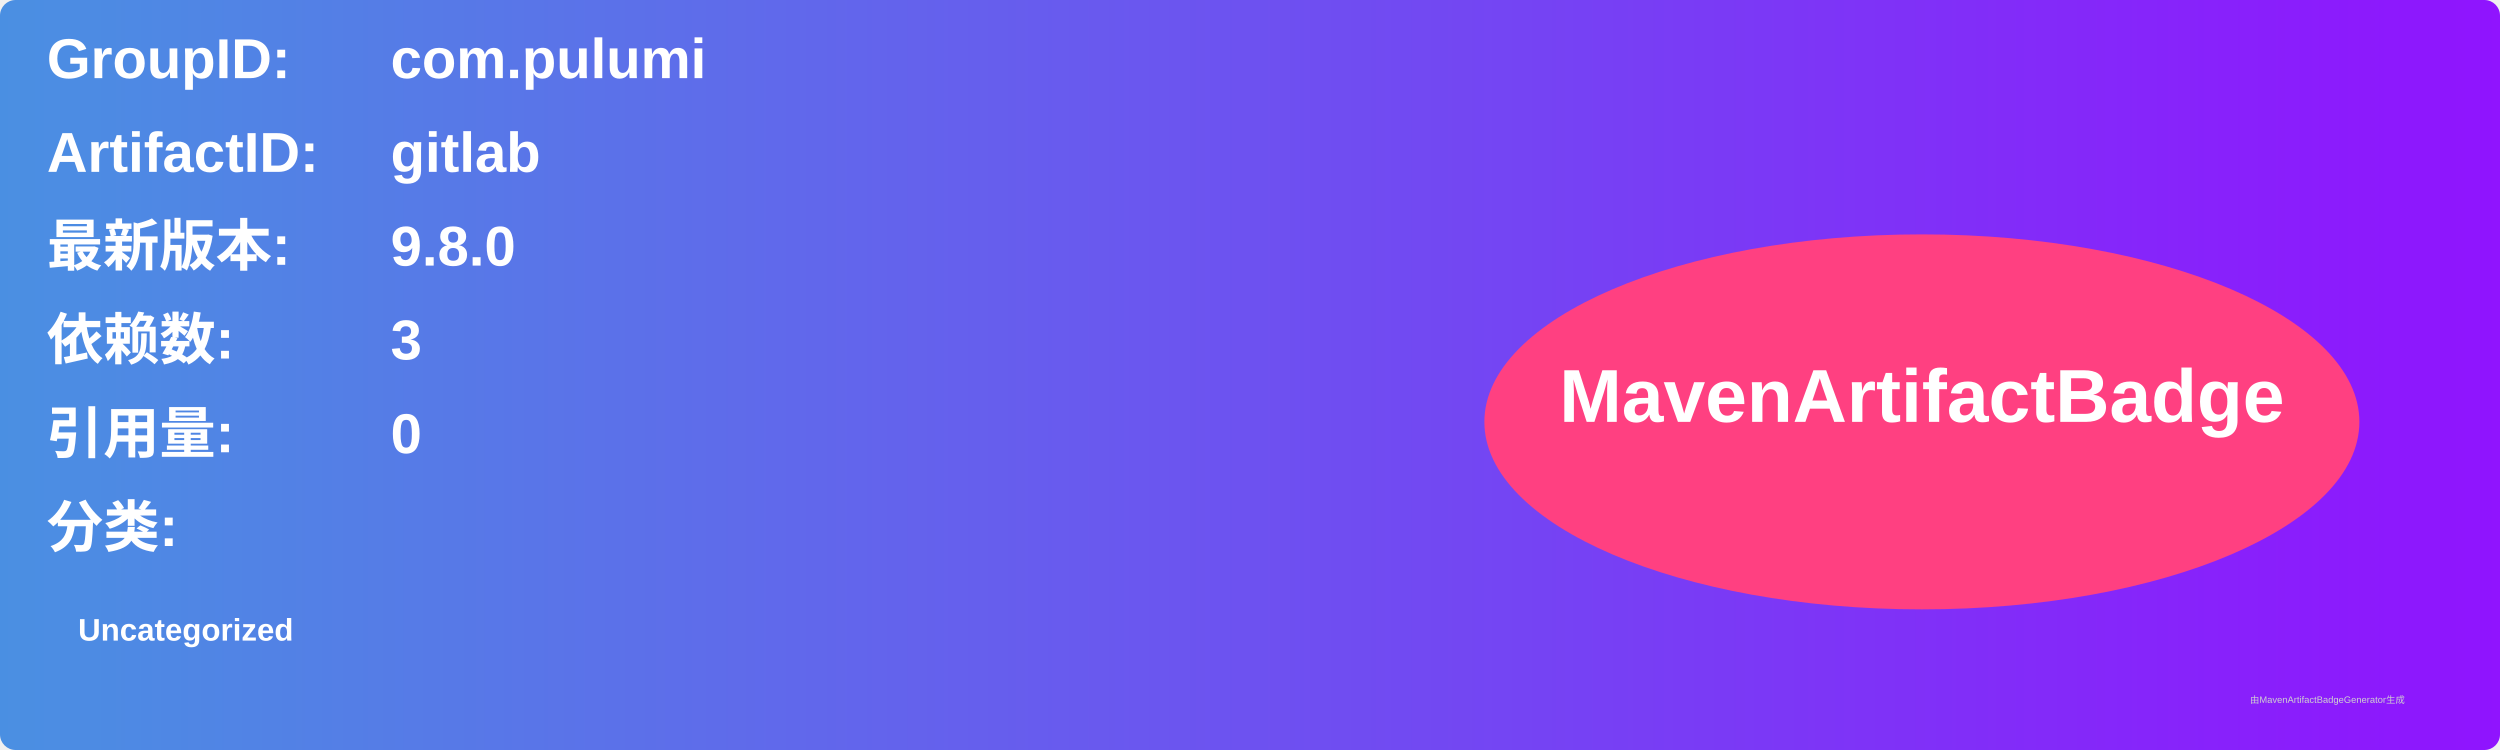
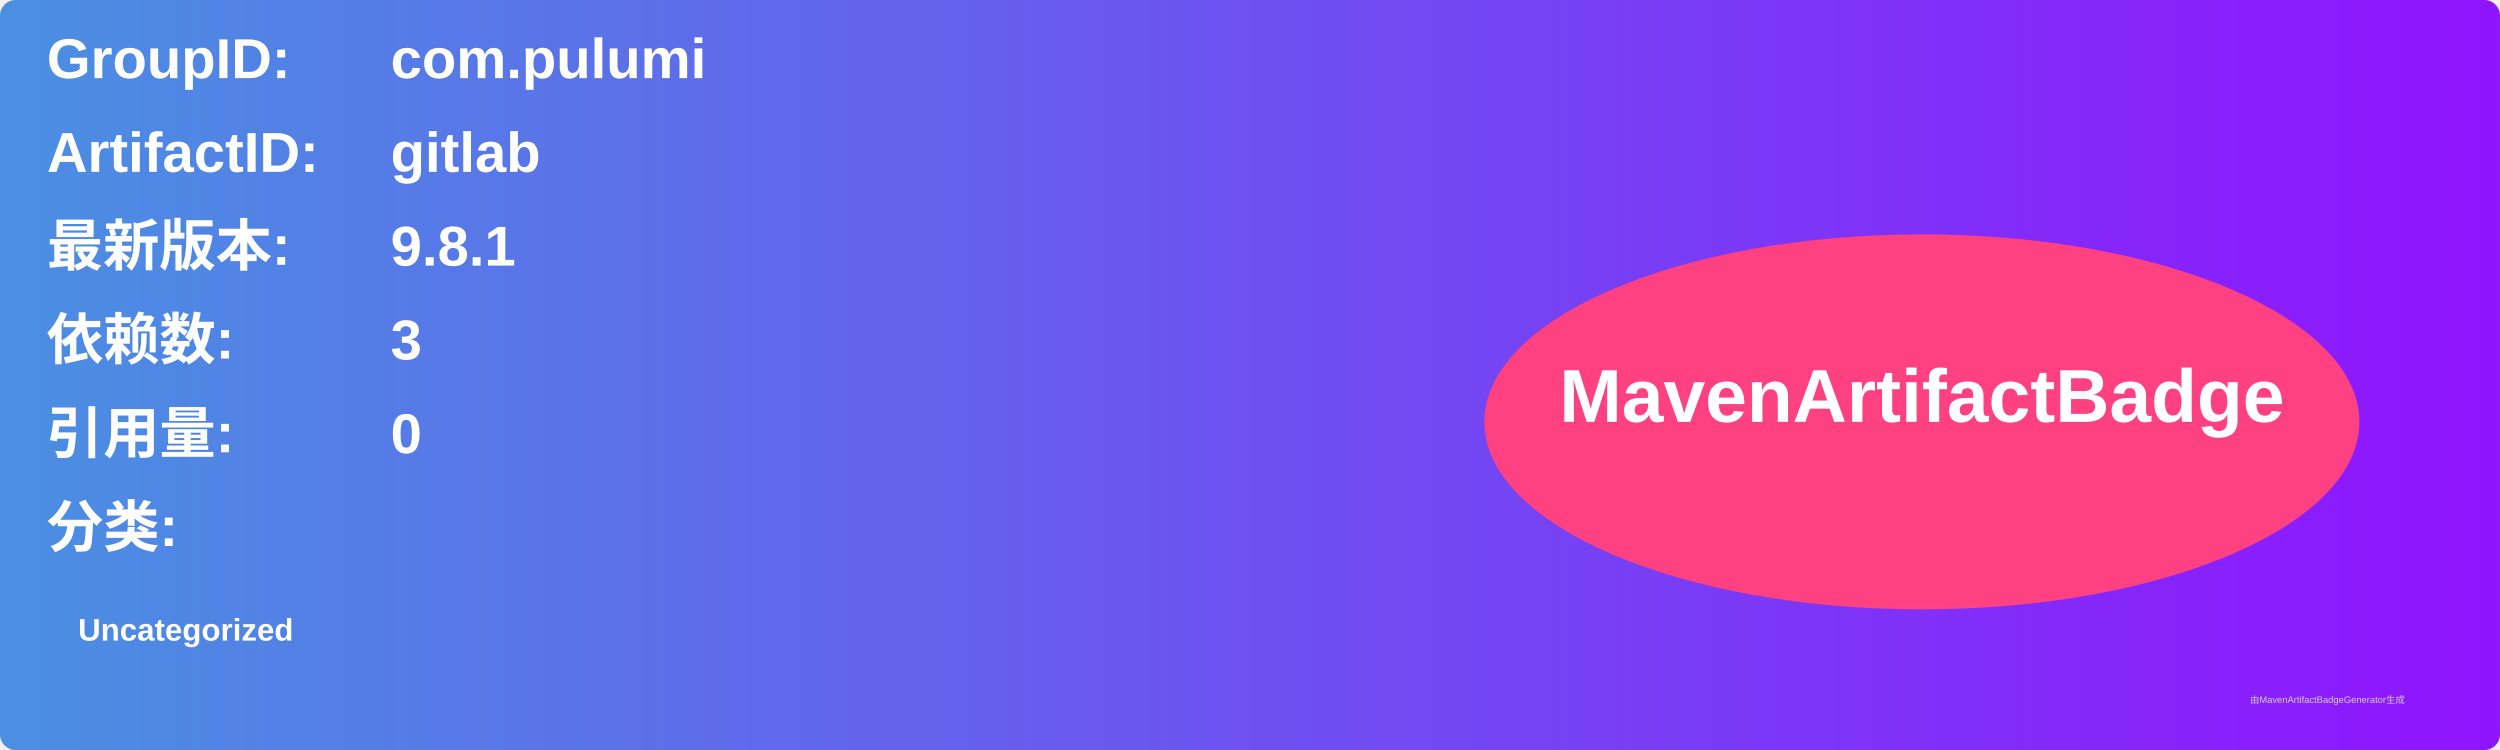
<svg xmlns="http://www.w3.org/2000/svg" width="800" height="240" viewBox="0 0 800 240">
  <linearGradient id="grad" x1="0%" y1="0%" x2="100%" y2="0%">
    <stop offset="0%" stop-color="#4a90e2" />
    <stop offset="100%" stop-color="#9013fe" />
  </linearGradient>
  <rect width="100%" height="100%" rx="5" ry="5" fill="url(#grad)" />
  <g transform="translate(15, 15)">
    <text x="0" y="10" font-family="Arial" font-size="18" fill="white" font-weight="bold" width="260">GroupID:</text>
    <text x="110" y="10" font-family="Arial" font-size="18" fill="white" font-weight="bold" width="460">com.pulumi</text>
    <text x="0" y="40" font-family="Arial" font-size="18" fill="white" font-weight="bold" width="260">ArtifactID:</text>
    <text x="110" y="40" font-family="Arial" font-size="18" fill="white" font-weight="bold" width="460">gitlab</text>
    <text x="0" y="70" font-family="Arial" font-size="18" fill="white" font-weight="bold">最新版本:</text>
    <text x="110" y="70" font-family="Arial" font-size="18" fill="white" font-weight="bold">
-       <tspan font-weight="bold">9.8.0</tspan>
+       <tspan font-weight="bold">9.8.1</tspan>
    </text>
    <text x="0" y="100" font-family="Arial" font-size="18" fill="white" font-weight="bold">依赖数: </text>
    <text x="110" y="100" font-family="Arial" font-size="18" fill="white">
      <tspan font-weight="bold">3</tspan>
    </text>
    <text x="0" y="130" font-family="Arial" font-size="18" fill="white" font-weight="bold">引用量: </text>
    <text x="110" y="130" font-family="Arial" font-size="18" fill="white">
      <tspan font-weight="bold">0</tspan>
    </text>
    <text x="0" y="160" font-family="Arial" font-size="18" fill="white" font-weight="bold">分类:</text>
    <text x="10" y="190" font-family="Arial" font-size="10" fill="white">
      <tspan font-weight="bold">Uncategorized</tspan>
    </text>
    <ellipse cx="600" cy="120" rx="140" ry="60" fill="#ff4081" />
    <text x="600" y="120" text-anchor="middle" font-family="Arial" font-size="24" fill="white" font-weight="bold">MavenArtifactBadge</text>
  </g>
  <text x="720" y="225" font-family="Arial" font-size="3" fill="#d0d0d0">由MavenArtifactBadgeGenerator生成</text>
</svg>
